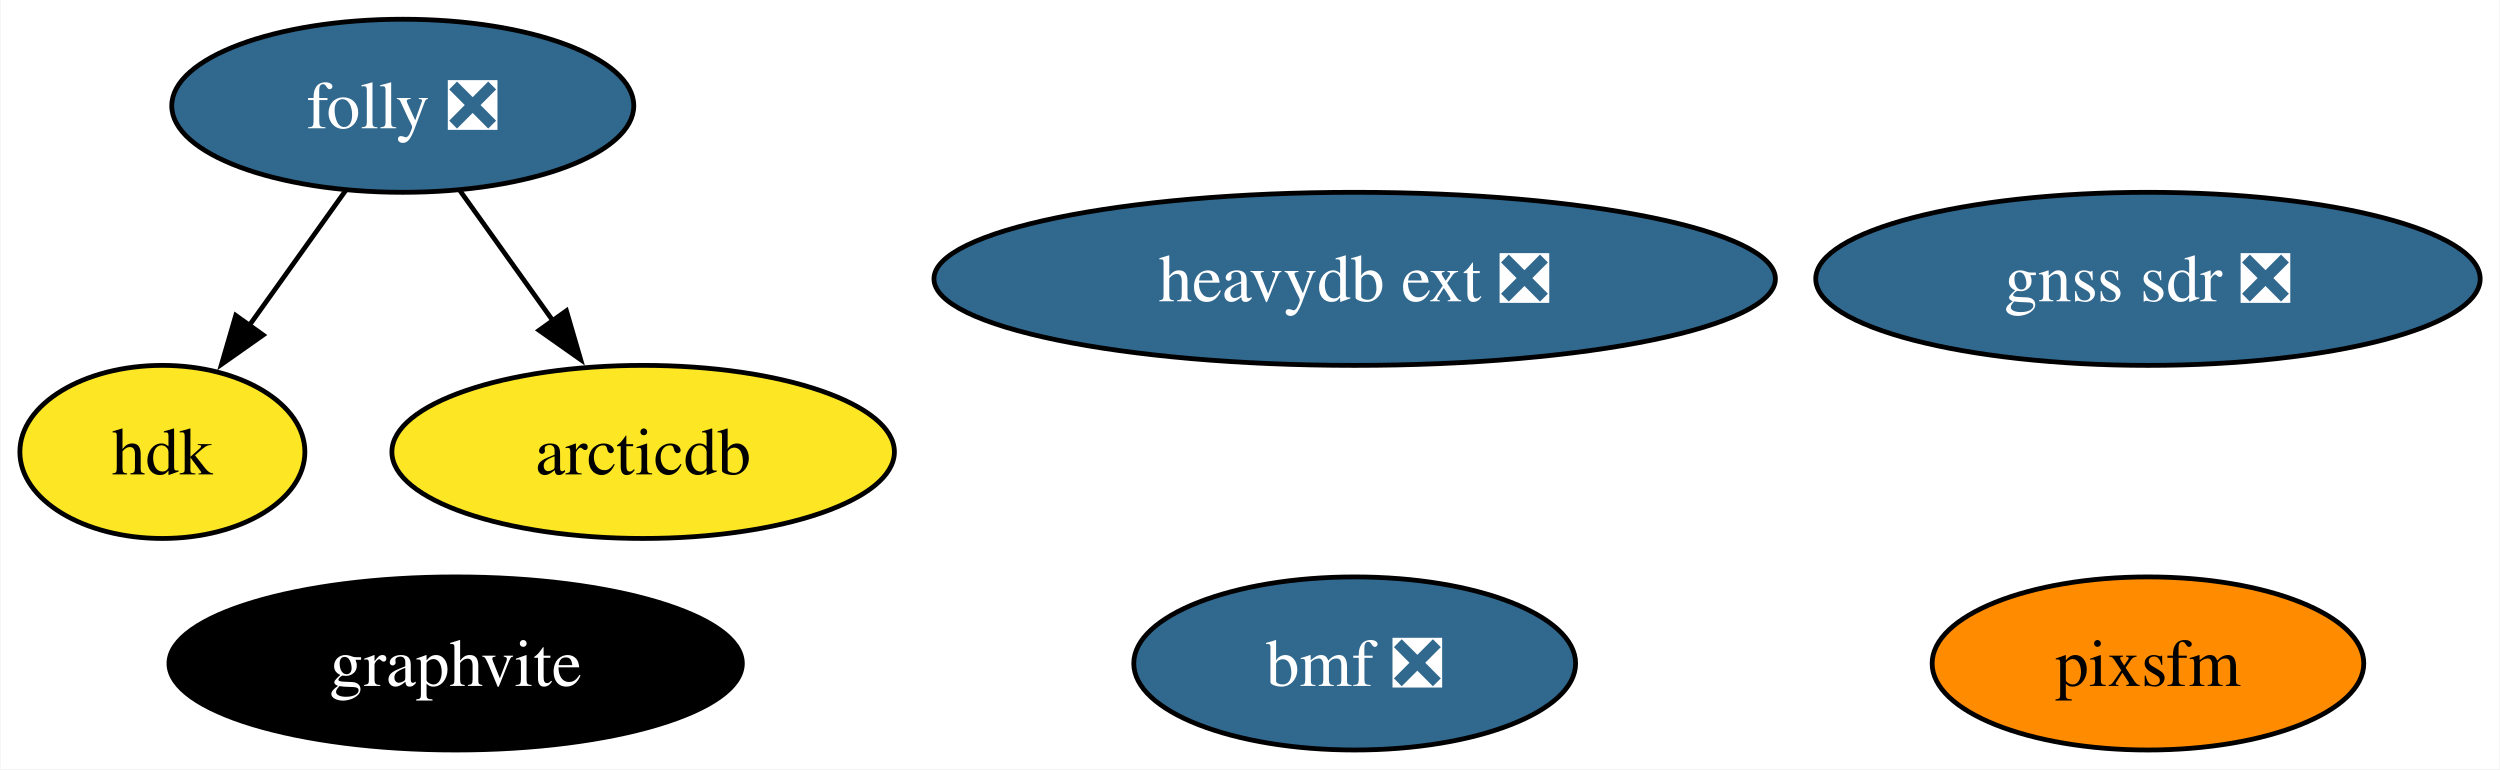
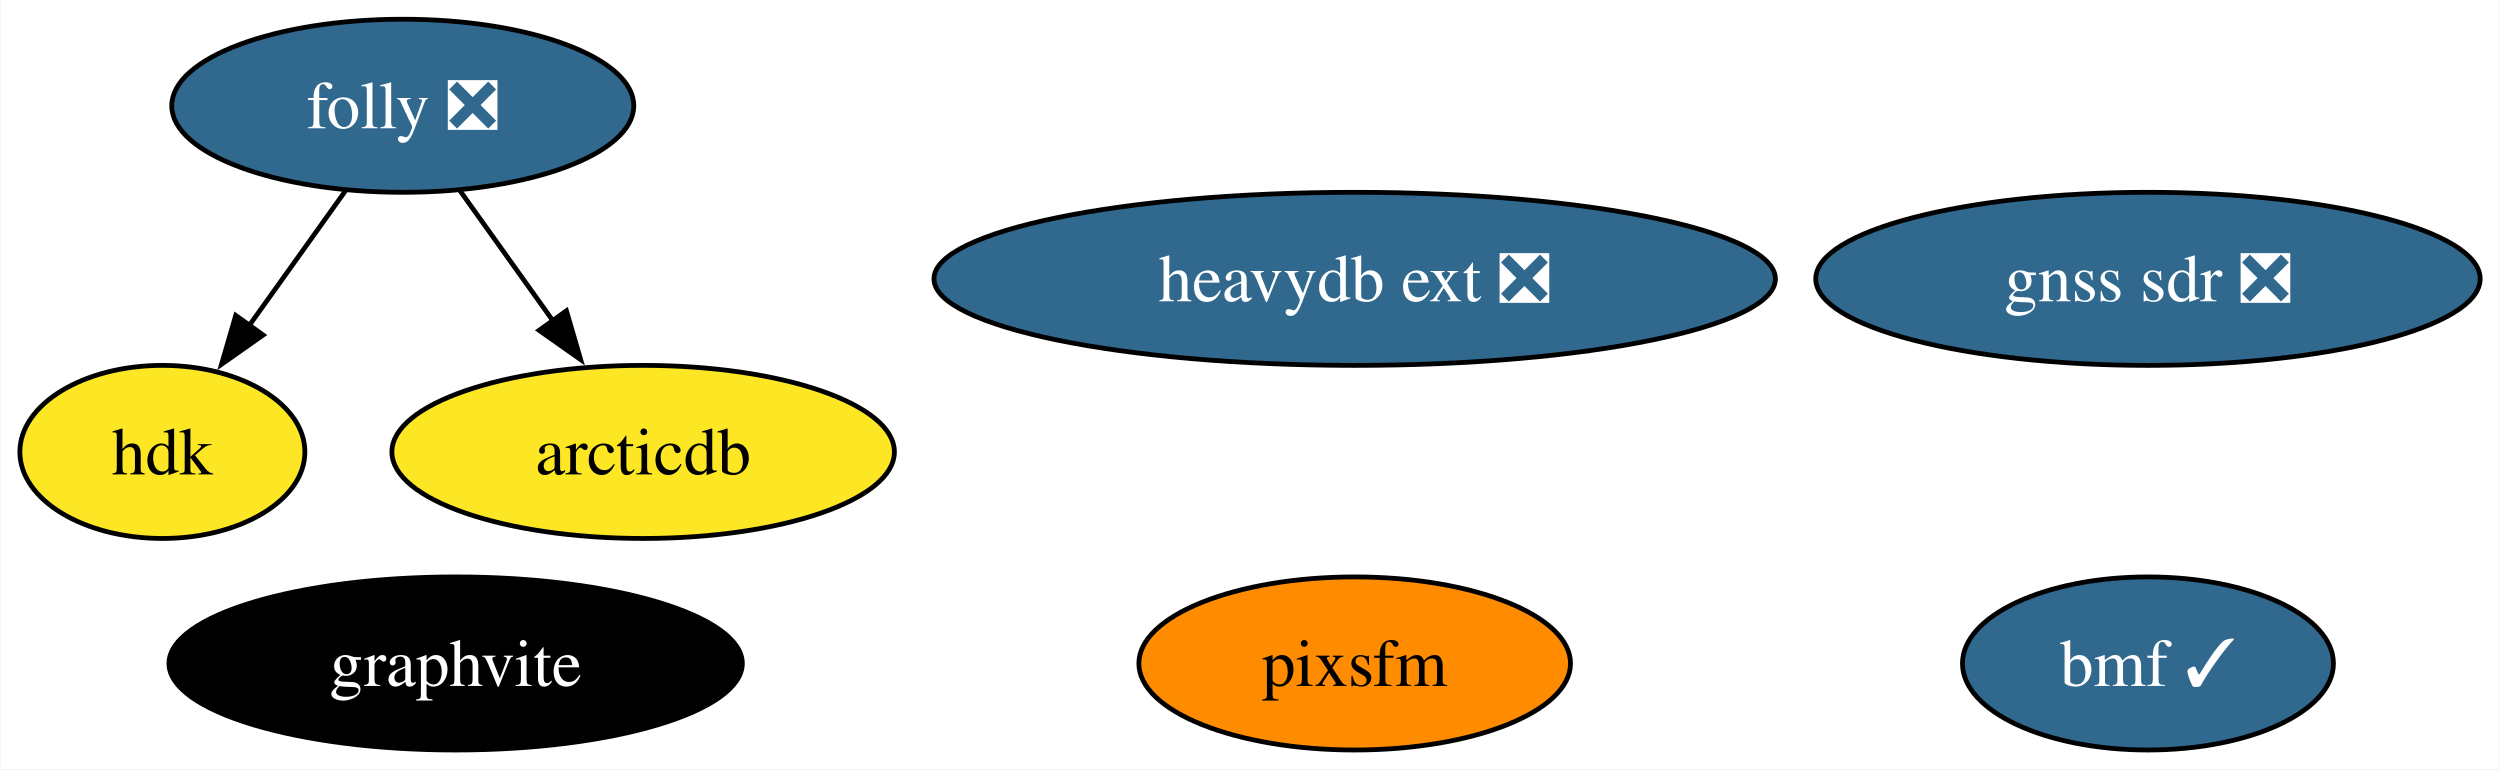
<svg xmlns="http://www.w3.org/2000/svg" xmlns:xlink="http://www.w3.org/1999/xlink" width="520pt" height="160pt" viewBox="0.00 0.00 519.73 160.00">
  <g id="graph0" class="graph" transform="scale(1 1) rotate(0) translate(4 156)">
    <polygon fill="white" stroke="none" points="-4,4 -4,-156 515.73,-156 515.73,4 -4,4" />
    <g id="node1" class="node">
      <g id="a_node1">
        <a xlink:href="https://github.com/conda-forge/folly-feedstock/pull/166" xlink:title="folly ❎">
          <ellipse fill="#31688e" stroke="black" cx="79.64" cy="-134" rx="48.05" ry="18" />
          <text text-anchor="middle" x="79.64" y="-129.32" font-family="Times,serif" font-size="14.00" fill="white">folly ❎</text>
        </a>
      </g>
    </g>
    <g id="node4" class="node">
      <g id="a_node4">
        <a xlink:href="https://github.com/conda-forge/hdk-feedstock" xlink:title="hdk">
          <ellipse fill="#fde725" stroke="black" cx="29.64" cy="-62" rx="29.64" ry="18" />
          <text text-anchor="middle" x="29.64" y="-57.33" font-family="Times,serif" font-size="14.00">hdk</text>
        </a>
      </g>
    </g>
    <g id="edge2" class="edge">
      <path fill="none" stroke="black" d="M67.79,-116.41C61.79,-108.01 54.37,-97.63 47.68,-88.26" />
      <polygon fill="black" stroke="black" points="50.6,-86.32 41.94,-80.22 44.9,-90.39 50.6,-86.32" />
    </g>
    <g id="node5" class="node">
      <g id="a_node5">
        <a xlink:href="https://github.com/conda-forge/arcticdb-feedstock" xlink:title="arcticdb">
          <ellipse fill="#fde725" stroke="black" cx="129.64" cy="-62" rx="52.26" ry="18" />
          <text text-anchor="middle" x="129.64" y="-57.33" font-family="Times,serif" font-size="14.00">arcticdb</text>
        </a>
      </g>
    </g>
    <g id="edge1" class="edge">
      <path fill="none" stroke="black" d="M91.49,-116.41C97.32,-108.25 104.48,-98.22 111.02,-89.07" />
      <polygon fill="black" stroke="black" points="113.68,-91.36 116.65,-81.19 107.99,-87.29 113.68,-91.36" />
    </g>
    <g id="node2" class="node">
      <g id="a_node2">
        <a xlink:href="https://github.com/conda-forge/graphvite-feedstock" xlink:title="graphvite">
          <ellipse fill="#000000" stroke="black" cx="90.64" cy="-18" rx="59.63" ry="18" />
          <text text-anchor="middle" x="90.64" y="-13.32" font-family="Times,serif" font-size="14.00" fill="white">graphvite</text>
        </a>
      </g>
    </g>
    <g id="node3" class="node">
      <g id="a_node3">
        <a xlink:href="https://github.com/conda-forge/heavydb-ext-feedstock/pull/68" xlink:title="heavydb ext ❎">
          <ellipse fill="#31688e" stroke="black" cx="277.64" cy="-98" rx="87.51" ry="18" />
          <text text-anchor="middle" x="277.64" y="-93.33" font-family="Times,serif" font-size="14.00" fill="white">heavydb ext ❎</text>
        </a>
      </g>
    </g>
    <g id="node6" class="node">
      <g id="a_node6">
        <a xlink:href="https://github.com/conda-forge/pixsfm-feedstock" xlink:title="pixsfm">
-           <ellipse fill="#ff8c00" stroke="black" cx="442.64" cy="-18" rx="44.89" ry="18" />
-           <text text-anchor="middle" x="442.64" y="-13.32" font-family="Times,serif" font-size="14.00">pixsfm</text>
+           <ellipse fill="#ff8c00" stroke="black" cx="277.64" cy="-18" rx="44.89" ry="18" />
+           <text text-anchor="middle" x="277.64" y="-13.32" font-family="Times,serif" font-size="14.00">pixsfm</text>
        </a>
      </g>
    </g>
    <g id="node7" class="node">
      <g id="a_node7">
        <a xlink:href="https://github.com/conda-forge/gnss-sdr-feedstock/pull/18" xlink:title="gnss sdr ❎">
          <ellipse fill="#31688e" stroke="black" cx="442.64" cy="-98" rx="69.1" ry="18" />
          <text text-anchor="middle" x="442.64" y="-93.33" font-family="Times,serif" font-size="14.00" fill="white">gnss sdr ❎</text>
        </a>
      </g>
    </g>
    <g id="node8" class="node">
      <g id="a_node8">
-         <a xlink:href="https://github.com/conda-forge/bmf-feedstock/pull/22" xlink:title="bmf ❎">
-           <ellipse fill="#31688e" stroke="black" cx="277.64" cy="-18" rx="45.95" ry="18" />
-           <text text-anchor="middle" x="277.64" y="-13.32" font-family="Times,serif" font-size="14.00" fill="white">bmf ❎</text>
+         <a xlink:href="https://github.com/conda-forge/bmf-feedstock/pull/22" xlink:title="bmf ✓">
+           <ellipse fill="#31688e" stroke="black" cx="442.64" cy="-18" rx="38.58" ry="18" />
+           <text text-anchor="middle" x="442.64" y="-13.32" font-family="Times,serif" font-size="14.00" fill="white">bmf ✓</text>
        </a>
      </g>
    </g>
  </g>
</svg>
